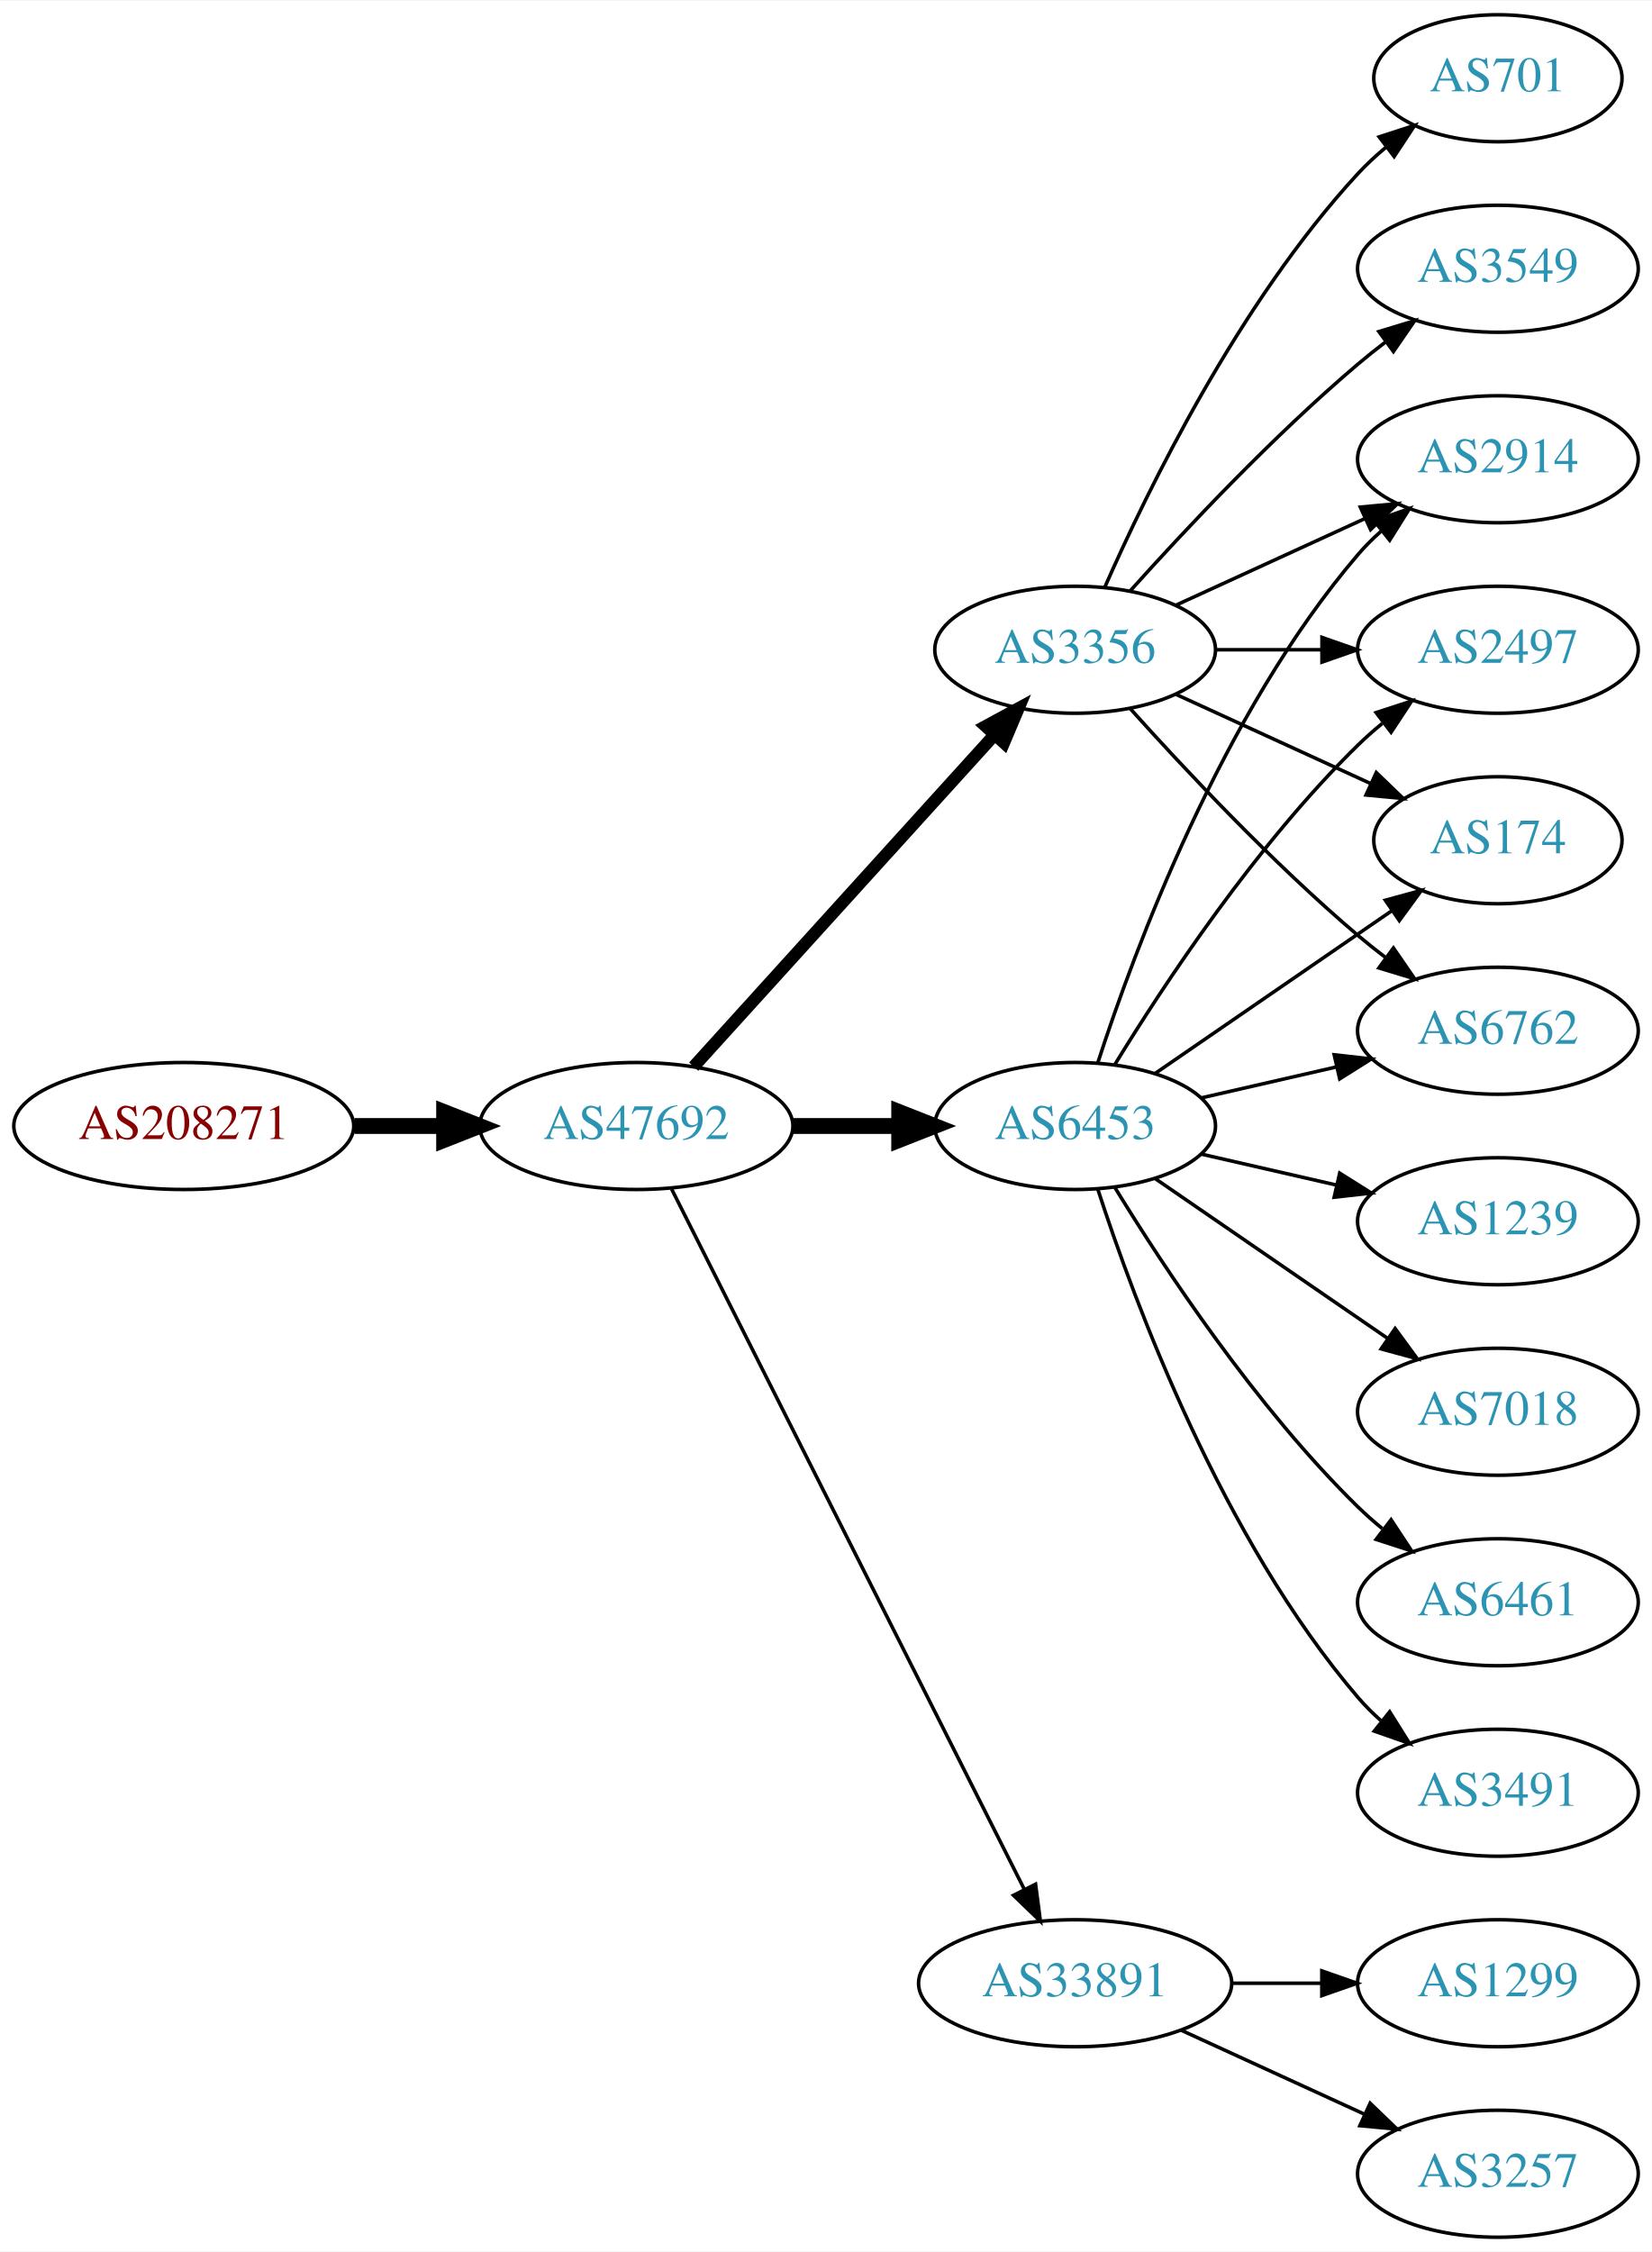
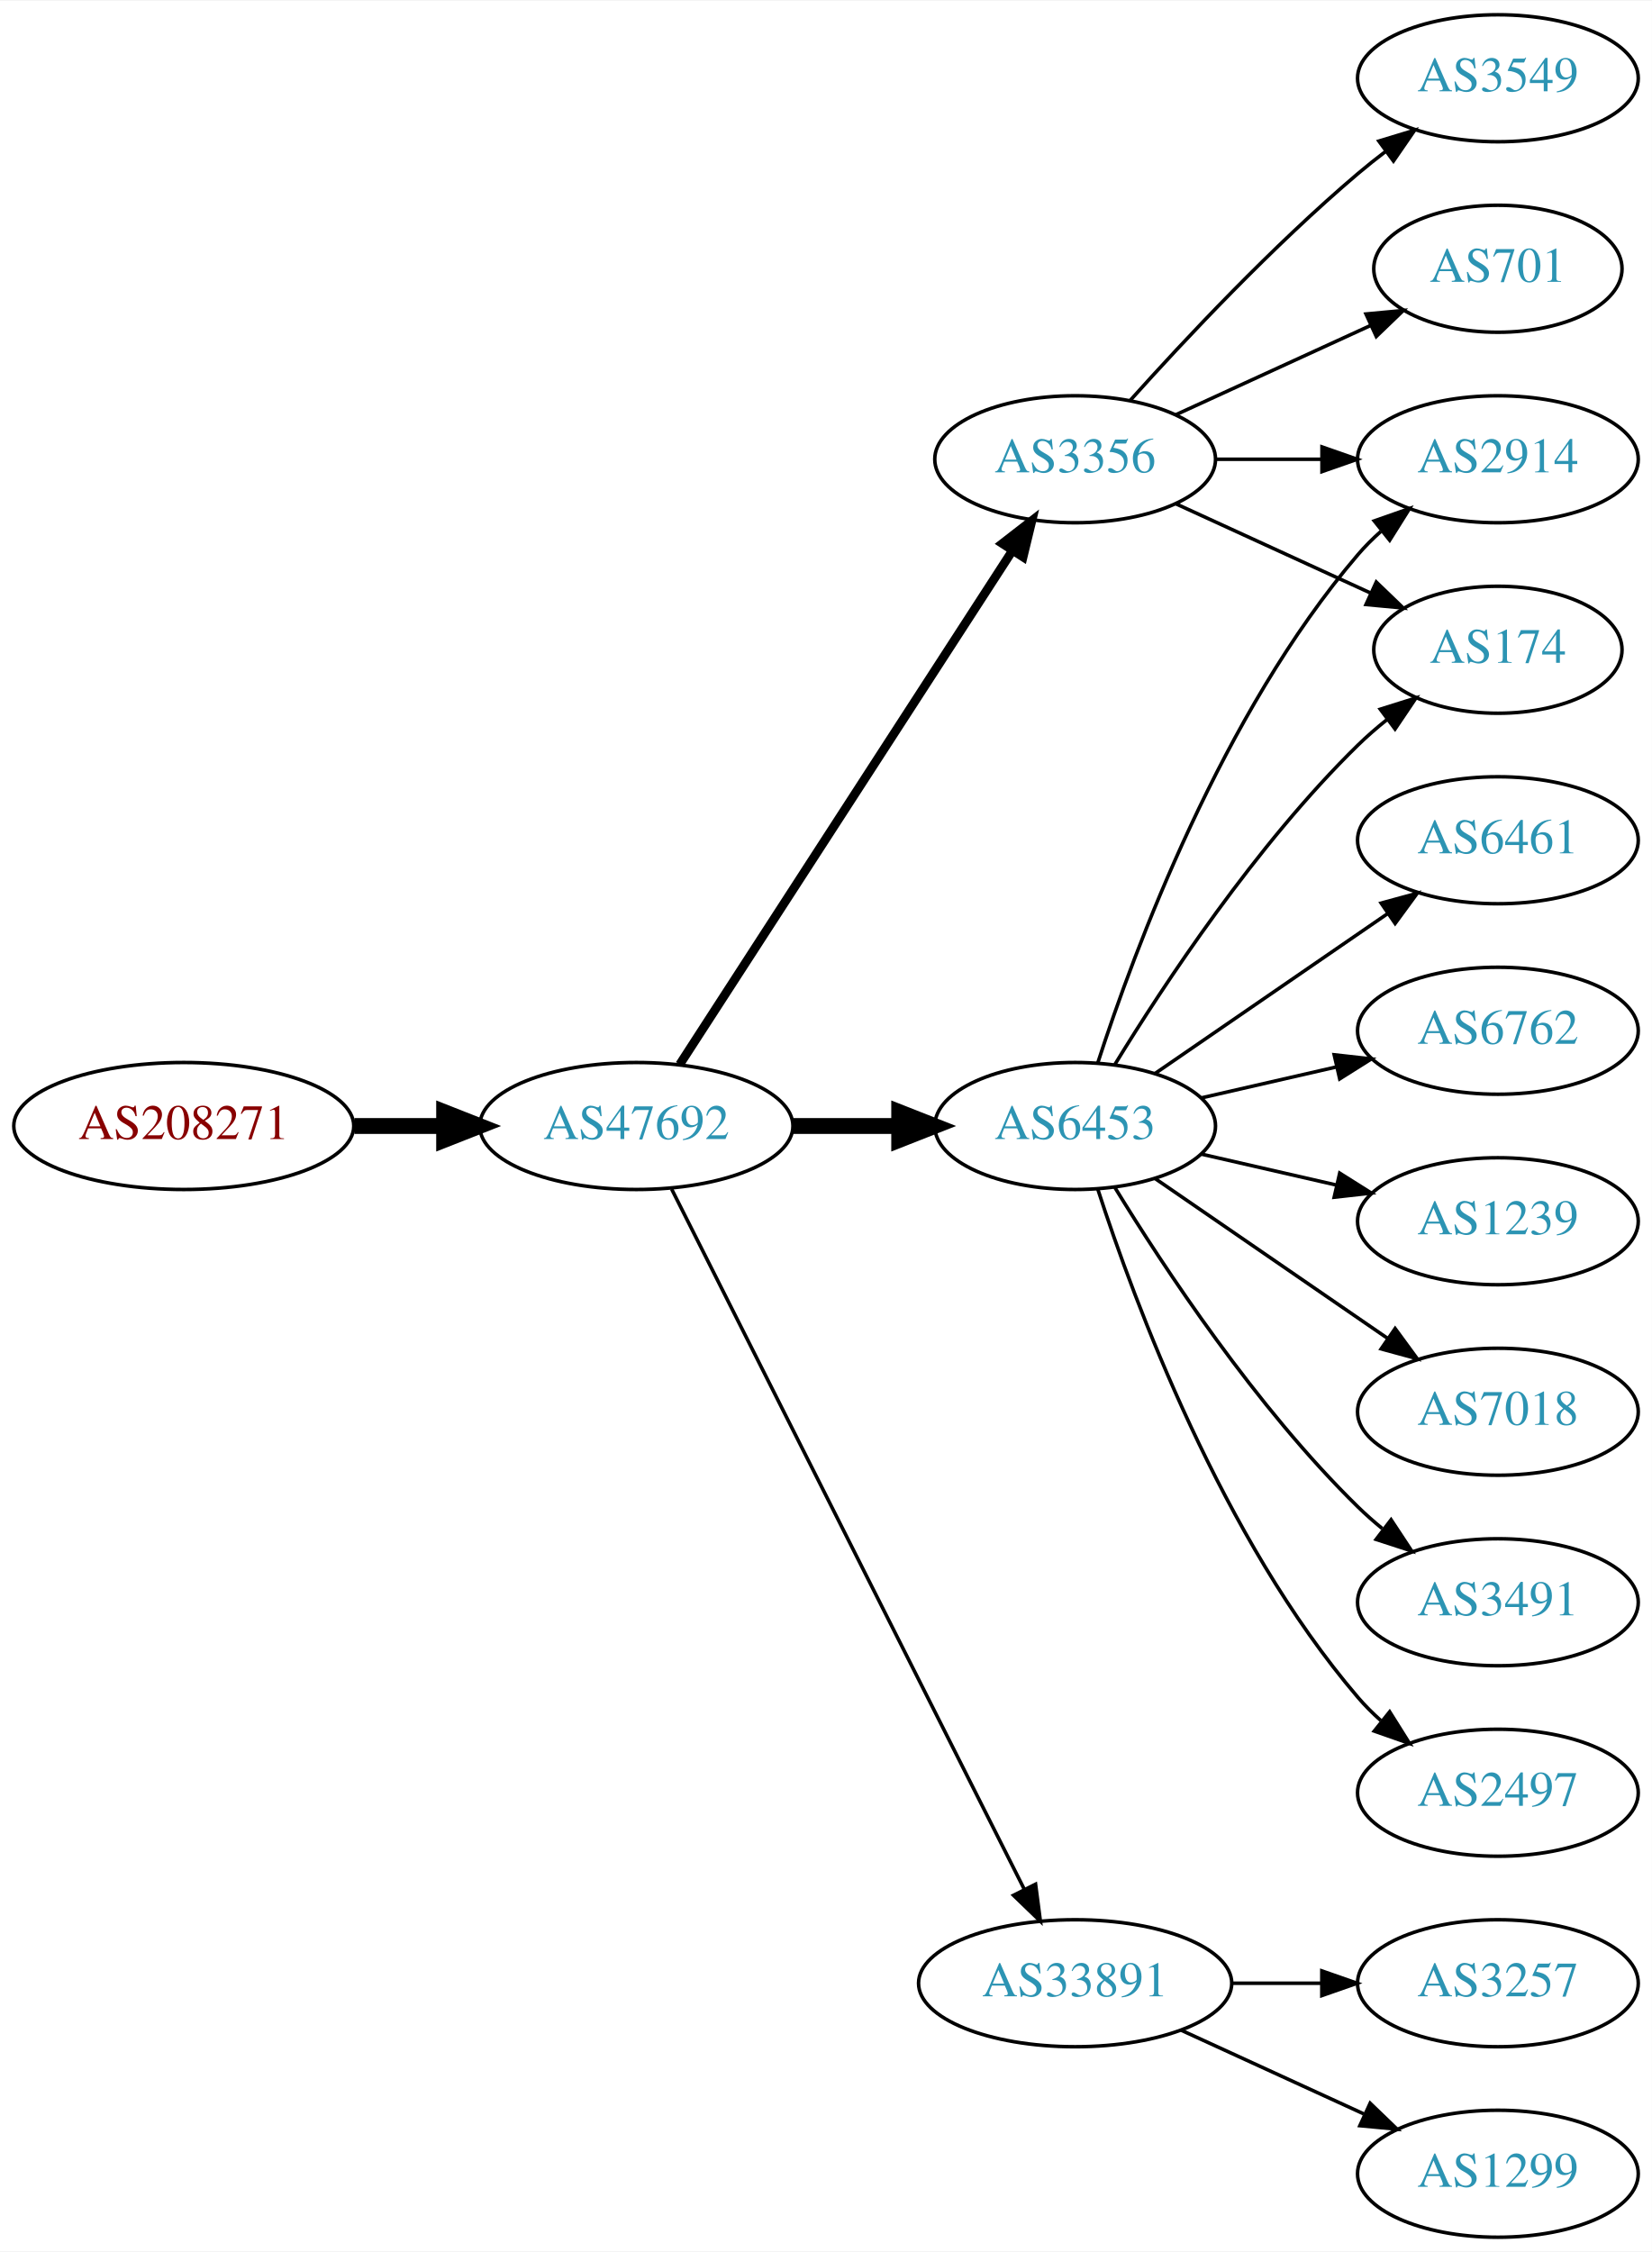
<svg xmlns="http://www.w3.org/2000/svg" xmlns:xlink="http://www.w3.org/1999/xlink" width="468pt" height="638pt" viewBox="0.00 0.00 468.27 638.00">
  <g id="graph0" class="graph" transform="scale(1 1) rotate(0) translate(4 634)">
    <polygon fill="white" stroke="none" points="-4,4 -4,-634 464.269,-634 464.269,4 -4,4" />
    <g id="node1" class="node">
      <g id="a_node1">
        <a xlink:href="/asn/208271" xlink:title="AS208271 ~ JAGGAER Austria GmbH [AT]">
          <ellipse fill="#ffffff" stroke="black" cx="48.096" cy="-315" rx="48.192" ry="18" />
          <text text-anchor="middle" x="48.096" y="-311.3" font-family="Times,serif" font-size="14.00" fill="#880000">AS208271</text>
        </a>
      </g>
    </g>
    <g id="node2" class="node">
      <g id="a_node2">
        <a xlink:href="/asn/47692" xlink:title="AS47692 ~ Nessus GmbH [AT]">
          <ellipse fill="#ffffff" stroke="black" cx="176.388" cy="-315" rx="44.393" ry="18" />
          <text text-anchor="middle" x="176.388" y="-311.3" font-family="Times,serif" font-size="14.00" fill="#2c94b3">AS47692</text>
        </a>
      </g>
    </g>
    <g id="edge1" class="edge">
      <path fill="none" stroke="black" stroke-width="4.5" d="M96.481,-315C104.742,-315 113.386,-315 121.799,-315" />
      <polygon fill="black" stroke="black" stroke-width="4.5" points="121.904,-318.938 131.904,-315 121.904,-311.063 121.904,-318.938" />
    </g>
    <g id="node3" class="node">
      <g id="a_node3">
        <a xlink:href="/asn/3356" xlink:title="AS3356 ~ Level 3 Parent, LLC [US]">
-           <ellipse fill="#ffffff" stroke="black" cx="300.78" cy="-450" rx="39.794" ry="18" />
-           <text text-anchor="middle" x="300.78" y="-446.3" font-family="Times,serif" font-size="14.00" fill="#2c94b3">AS3356</text>
+           <ellipse fill="#ffffff" stroke="black" cx="300.78" cy="-504" rx="39.794" ry="18" />
+           <text text-anchor="middle" x="300.78" y="-500.3" font-family="Times,serif" font-size="14.00" fill="#2c94b3">AS3356</text>
        </a>
      </g>
    </g>
    <g id="edge2" class="edge">
-       <path fill="none" stroke="black" stroke-width="3.5" d="M192.641,-331.825C214.104,-355.499 253.335,-398.771 277.903,-425.87" />
-       <polygon fill="black" stroke="black" stroke-width="3.5" points="275.409,-428.329 284.718,-433.387 280.595,-423.628 275.409,-428.329" />
+       <path fill="none" stroke="black" stroke-width="2.5" d="M188.683,-332.442C210.268,-365.775 257.484,-438.686 282.856,-477.866" />
+       <polygon fill="black" stroke="black" stroke-width="2.5" points="280.139,-480.109 288.512,-486.6 286.014,-476.304 280.139,-480.109" />
    </g>
    <g id="node4" class="node">
      <g id="a_node4">
+         <a xlink:href="/asn/33891" xlink:title="AS33891 ~ CORE-BACKBONE GMBH GLOBAL NETWORK [DE]">
+           <ellipse fill="#ffffff" stroke="black" cx="300.78" cy="-72" rx="44.393" ry="18" />
+           <text text-anchor="middle" x="300.78" y="-68.3" font-family="Times,serif" font-size="14.00" fill="#2c94b3">AS33891</text>
+         </a>
+       </g>
+     </g>
+     <g id="edge3" class="edge">
+       <path fill="none" stroke="black" d="M186.387,-297.132C207.659,-254.899 261.134,-148.728 286.295,-98.773" />
+       <polygon fill="black" stroke="black" points="289.559,-100.072 290.932,-89.567 283.307,-96.924 289.559,-100.072" />
+     </g>
+     <g id="node5" class="node">
+       <g id="a_node5">
        <a xlink:href="/asn/6453" xlink:title="AS6453 ~ TATA COMMUNICATIONS (AMERICA) INC [US]">
          <ellipse fill="#ffffff" stroke="black" cx="300.78" cy="-315" rx="39.794" ry="18" />
          <text text-anchor="middle" x="300.78" y="-311.3" font-family="Times,serif" font-size="14.00" fill="#2c94b3">AS6453</text>
        </a>
      </g>
    </g>
-     <g id="edge3" class="edge">
+     <g id="edge4" class="edge">
      <path fill="none" stroke="black" stroke-width="4.5" d="M220.883,-315C230.572,-315 240.909,-315 250.802,-315" />
      <polygon fill="black" stroke="black" stroke-width="4.5" points="250.904,-318.938 260.904,-315 250.904,-311.063 250.904,-318.938" />
    </g>
-     <g id="node5" class="node">
-       <g id="a_node5">
-         <a xlink:href="/asn/33891" xlink:title="AS33891 ~ CORE-BACKBONE GMBH GLOBAL NETWORK [DE]">
-           <ellipse fill="#ffffff" stroke="black" cx="300.78" cy="-72" rx="44.393" ry="18" />
-           <text text-anchor="middle" x="300.78" y="-68.3" font-family="Times,serif" font-size="14.00" fill="#2c94b3">AS33891</text>
-         </a>
-       </g>
-     </g>
-     <g id="edge4" class="edge">
-       <path fill="none" stroke="black" d="M186.387,-297.132C207.659,-254.899 261.134,-148.728 286.295,-98.773" />
-       <polygon fill="black" stroke="black" points="289.559,-100.072 290.932,-89.567 283.307,-96.924 289.559,-100.072" />
-     </g>
    <g id="node6" class="node">
      <g id="a_node6">
-         <a xlink:href="/asn/701" xlink:title="AS701 ~ UUNET [US]">
-           <ellipse fill="#ffffff" stroke="black" cx="420.622" cy="-612" rx="35.194" ry="18" />
-           <text text-anchor="middle" x="420.622" y="-608.3" font-family="Times,serif" font-size="14.00" fill="#2c94b3">AS701</text>
+         <a xlink:href="/asn/3549" xlink:title="AS3549 ~ Level 3 Parent, LLC [US]">
+           <ellipse fill="#ffffff" stroke="black" cx="420.622" cy="-612" rx="39.794" ry="18" />
+           <text text-anchor="middle" x="420.622" y="-608.3" font-family="Times,serif" font-size="14.00" fill="#2c94b3">AS3549</text>
        </a>
      </g>
    </g>
    <g id="edge5" class="edge">
-       <path fill="none" stroke="black" d="M309.196,-467.761C321.264,-495.183 347.235,-548.473 380.976,-585 383.381,-587.604 386.079,-590.1 388.901,-592.449" />
-       <polygon fill="black" stroke="black" points="386.969,-595.378 397.045,-598.653 391.211,-589.809 386.969,-595.378" />
+       <path fill="none" stroke="black" d="M316.426,-520.725C331.727,-537.765 356.824,-564.523 380.976,-585 383.473,-587.117 386.133,-589.232 388.845,-591.293" />
+       <polygon fill="black" stroke="black" points="386.882,-594.194 397.021,-597.266 391.011,-588.541 386.882,-594.194" />
    </g>
    <g id="node7" class="node">
      <g id="a_node7">
-         <a xlink:href="/asn/3549" xlink:title="AS3549 ~ Level 3 Parent, LLC [US]">
-           <ellipse fill="#ffffff" stroke="black" cx="420.622" cy="-558" rx="39.794" ry="18" />
-           <text text-anchor="middle" x="420.622" y="-554.3" font-family="Times,serif" font-size="14.00" fill="#2c94b3">AS3549</text>
+         <a xlink:href="/asn/701" xlink:title="AS701 ~ UUNET [US]">
+           <ellipse fill="#ffffff" stroke="black" cx="420.622" cy="-558" rx="35.194" ry="18" />
+           <text text-anchor="middle" x="420.622" y="-554.3" font-family="Times,serif" font-size="14.00" fill="#2c94b3">AS701</text>
        </a>
      </g>
    </g>
    <g id="edge6" class="edge">
-       <path fill="none" stroke="black" d="M316.426,-466.725C331.727,-483.765 356.824,-510.523 380.976,-531 383.473,-533.117 386.133,-535.232 388.845,-537.293" />
-       <polygon fill="black" stroke="black" points="386.882,-540.194 397.021,-543.266 391.011,-534.541 386.882,-540.194" />
+       <path fill="none" stroke="black" d="M329.409,-516.661C345.825,-524.183 366.806,-533.798 384.403,-541.861" />
+       <polygon fill="black" stroke="black" points="383.232,-545.174 393.781,-546.158 386.148,-538.811 383.232,-545.174" />
    </g>
    <g id="node8" class="node">
      <g id="a_node8">
-         <a xlink:href="/asn/174" xlink:title="AS174 ~ Cogent Communications [US]">
-           <ellipse fill="#ffffff" stroke="black" cx="420.622" cy="-396" rx="35.194" ry="18" />
-           <text text-anchor="middle" x="420.622" y="-392.3" font-family="Times,serif" font-size="14.00" fill="#2c94b3">AS174</text>
+         <a xlink:href="/asn/2914" xlink:title="AS2914 ~ NTT America, Inc. [US]">
+           <ellipse fill="#ffffff" stroke="black" cx="420.622" cy="-504" rx="39.794" ry="18" />
+           <text text-anchor="middle" x="420.622" y="-500.3" font-family="Times,serif" font-size="14.00" fill="#2c94b3">AS2914</text>
        </a>
      </g>
    </g>
    <g id="edge7" class="edge">
-       <path fill="none" stroke="black" d="M329.409,-437.339C345.825,-429.817 366.806,-420.202 384.403,-412.139" />
-       <polygon fill="black" stroke="black" points="386.148,-415.189 393.781,-407.842 383.232,-408.826 386.148,-415.189" />
+       <path fill="none" stroke="black" d="M340.692,-504C350.246,-504 360.595,-504 370.558,-504" />
+       <polygon fill="black" stroke="black" points="370.751,-507.5 380.75,-504 370.75,-500.5 370.751,-507.5" />
    </g>
    <g id="node9" class="node">
      <g id="a_node9">
+         <a xlink:href="/asn/174" xlink:title="AS174 ~ Cogent Communications [US]">
+           <ellipse fill="#ffffff" stroke="black" cx="420.622" cy="-450" rx="35.194" ry="18" />
+           <text text-anchor="middle" x="420.622" y="-446.3" font-family="Times,serif" font-size="14.00" fill="#2c94b3">AS174</text>
+         </a>
+       </g>
+     </g>
+     <g id="edge8" class="edge">
+       <path fill="none" stroke="black" d="M329.409,-491.339C345.825,-483.817 366.806,-474.202 384.403,-466.139" />
+       <polygon fill="black" stroke="black" points="386.148,-469.189 393.781,-461.842 383.232,-462.826 386.148,-469.189" />
+     </g>
+     <g id="node10" class="node">
+       <g id="a_node10">
+         <a xlink:href="/asn/3257" xlink:title="AS3257 ~ GTT [DE]">
+           <ellipse fill="#ffffff" stroke="black" cx="420.622" cy="-72" rx="39.794" ry="18" />
+           <text text-anchor="middle" x="420.622" y="-68.3" font-family="Times,serif" font-size="14.00" fill="#2c94b3">AS3257</text>
+         </a>
+       </g>
+     </g>
+     <g id="edge9" class="edge">
+       <path fill="none" stroke="black" d="M344.991,-72C353.303,-72 362.066,-72 370.548,-72" />
+       <polygon fill="black" stroke="black" points="370.707,-75.5 380.707,-72 370.707,-68.5 370.707,-75.5" />
+     </g>
+     <g id="node11" class="node">
+       <g id="a_node11">
+         <a xlink:href="/asn/1299" xlink:title="AS1299 ~ Telia Carrier [EU]">
+           <ellipse fill="#ffffff" stroke="black" cx="420.622" cy="-18" rx="39.794" ry="18" />
+           <text text-anchor="middle" x="420.622" y="-14.3" font-family="Times,serif" font-size="14.00" fill="#2c94b3">AS1299</text>
+         </a>
+       </g>
+     </g>
+     <g id="edge10" class="edge">
+       <path fill="none" stroke="black" d="M330.909,-58.652C346.521,-51.498 365.918,-42.609 382.59,-34.969" />
+       <polygon fill="black" stroke="black" points="384.409,-37.986 392.042,-30.638 381.493,-31.622 384.409,-37.986" />
+     </g>
+     <g id="edge13" class="edge">
+       <path fill="none" stroke="black" d="M307.227,-332.991C317.541,-364.816 342.403,-431.927 380.976,-477 382.922,-479.274 385.1,-481.449 387.404,-483.507" />
+       <polygon fill="black" stroke="black" points="385.574,-486.524 395.573,-490.027 389.941,-481.053 385.574,-486.524" />
+     </g>
+     <g id="edge18" class="edge">
+       <path fill="none" stroke="black" d="M312.045,-332.44C325.854,-354.991 352.043,-394.722 380.976,-423 383.511,-425.478 386.295,-427.89 389.17,-430.188" />
+       <polygon fill="black" stroke="black" points="387.279,-433.144 397.387,-436.321 391.466,-427.535 387.279,-433.144" />
+     </g>
+     <g id="node12" class="node">
+       <g id="a_node12">
+         <a xlink:href="/asn/6461" xlink:title="AS6461 ~ Zayo Bandwidth [US]">
+           <ellipse fill="#ffffff" stroke="black" cx="420.622" cy="-396" rx="39.794" ry="18" />
+           <text text-anchor="middle" x="420.622" y="-392.3" font-family="Times,serif" font-size="14.00" fill="#2c94b3">AS6461</text>
+         </a>
+       </g>
+     </g>
+     <g id="edge11" class="edge">
+       <path fill="none" stroke="black" d="M323.394,-329.857C341.882,-342.565 368.696,-360.995 389.326,-375.175" />
+       <polygon fill="black" stroke="black" points="387.522,-378.183 397.746,-380.963 391.488,-372.414 387.522,-378.183" />
+     </g>
+     <g id="node13" class="node">
+       <g id="a_node13">
        <a xlink:href="/asn/6762" xlink:title="AS6762 ~ TELECOM ITALIA SPARKLE S.p.A. [IT]">
          <ellipse fill="#ffffff" stroke="black" cx="420.622" cy="-342" rx="39.794" ry="18" />
          <text text-anchor="middle" x="420.622" y="-338.3" font-family="Times,serif" font-size="14.00" fill="#2c94b3">AS6762</text>
        </a>
      </g>
    </g>
-     <g id="edge8" class="edge">
-       <path fill="none" stroke="black" d="M316.426,-433.275C331.727,-416.235 356.824,-389.477 380.976,-369 383.473,-366.883 386.133,-364.768 388.845,-362.707" />
-       <polygon fill="black" stroke="black" points="391.011,-365.459 397.021,-356.734 386.882,-359.806 391.011,-365.459" />
-     </g>
-     <g id="node10" class="node">
-       <g id="a_node10">
-         <a xlink:href="/asn/2914" xlink:title="AS2914 ~ NTT America, Inc. [US]">
-           <ellipse fill="#ffffff" stroke="black" cx="420.622" cy="-504" rx="39.794" ry="18" />
-           <text text-anchor="middle" x="420.622" y="-500.3" font-family="Times,serif" font-size="14.00" fill="#2c94b3">AS2914</text>
-         </a>
-       </g>
-     </g>
-     <g id="edge9" class="edge">
-       <path fill="none" stroke="black" d="M329.409,-462.661C345.366,-469.973 365.636,-479.261 382.919,-487.181" />
-       <polygon fill="black" stroke="black" points="381.617,-490.435 392.167,-491.419 384.534,-484.071 381.617,-490.435" />
-     </g>
-     <g id="node11" class="node">
-       <g id="a_node11">
-         <a xlink:href="/asn/2497" xlink:title="AS2497 ~ Internet Initiative Japan Inc. [JP]">
-           <ellipse fill="#ffffff" stroke="black" cx="420.622" cy="-450" rx="39.794" ry="18" />
-           <text text-anchor="middle" x="420.622" y="-446.3" font-family="Times,serif" font-size="14.00" fill="#2c94b3">AS2497</text>
-         </a>
-       </g>
-     </g>
-     <g id="edge10" class="edge">
-       <path fill="none" stroke="black" d="M340.692,-450C350.246,-450 360.595,-450 370.558,-450" />
-       <polygon fill="black" stroke="black" points="370.751,-453.5 380.75,-450 370.75,-446.5 370.751,-453.5" />
-     </g>
-     <g id="edge15" class="edge">
-       <path fill="none" stroke="black" d="M323.394,-329.857C342.231,-342.805 369.711,-361.693 390.487,-375.973" />
-       <polygon fill="black" stroke="black" points="388.712,-379.001 398.935,-381.781 392.677,-373.232 388.712,-379.001" />
-     </g>
-     <g id="edge14" class="edge">
+     <g id="edge12" class="edge">
      <path fill="none" stroke="black" d="M336.499,-322.955C348.499,-325.704 362.12,-328.825 374.812,-331.733" />
      <polygon fill="black" stroke="black" points="374.215,-335.187 384.744,-334.009 375.778,-328.364 374.215,-335.187" />
    </g>
-     <g id="edge13" class="edge">
-       <path fill="none" stroke="black" d="M307.227,-332.991C317.541,-364.816 342.403,-431.927 380.976,-477 382.922,-479.274 385.1,-481.449 387.404,-483.507" />
-       <polygon fill="black" stroke="black" points="385.574,-486.524 395.573,-490.027 389.941,-481.053 385.574,-486.524" />
-     </g>
-     <g id="edge17" class="edge">
-       <path fill="none" stroke="black" d="M312.045,-332.44C325.854,-354.991 352.043,-394.722 380.976,-423 383.116,-425.092 385.433,-427.137 387.833,-429.106" />
-       <polygon fill="black" stroke="black" points="386.1,-432.185 396.175,-435.464 390.343,-426.618 386.1,-432.185" />
-     </g>
-     <g id="node12" class="node">
-       <g id="a_node12">
+     <g id="node14" class="node">
+       <g id="a_node14">
        <a xlink:href="/asn/1239" xlink:title="AS1239 ~ Sprint [US]">
          <ellipse fill="#ffffff" stroke="black" cx="420.622" cy="-288" rx="39.794" ry="18" />
          <text text-anchor="middle" x="420.622" y="-284.3" font-family="Times,serif" font-size="14.00" fill="#2c94b3">AS1239</text>
        </a>
      </g>
    </g>
-     <g id="edge11" class="edge">
+     <g id="edge14" class="edge">
      <path fill="none" stroke="black" d="M336.499,-307.045C348.499,-304.296 362.12,-301.175 374.812,-298.267" />
      <polygon fill="black" stroke="black" points="375.778,-301.636 384.744,-295.991 374.215,-294.813 375.778,-301.636" />
    </g>
-     <g id="node13" class="node">
-       <g id="a_node13">
+     <g id="node15" class="node">
+       <g id="a_node15">
        <a xlink:href="/asn/7018" xlink:title="AS7018 ~ AT&amp;T Services, Inc. [US]">
          <ellipse fill="#ffffff" stroke="black" cx="420.622" cy="-234" rx="39.794" ry="18" />
          <text text-anchor="middle" x="420.622" y="-230.3" font-family="Times,serif" font-size="14.00" fill="#2c94b3">AS7018</text>
        </a>
      </g>
    </g>
-     <g id="edge12" class="edge">
+     <g id="edge15" class="edge">
      <path fill="none" stroke="black" d="M323.394,-300.143C341.882,-287.435 368.696,-269.005 389.326,-254.825" />
      <polygon fill="black" stroke="black" points="391.488,-257.586 397.746,-249.037 387.522,-251.817 391.488,-257.586" />
    </g>
-     <g id="node14" class="node">
-       <g id="a_node14">
-         <a xlink:href="/asn/6461" xlink:title="AS6461 ~ Zayo Bandwidth [US]">
+     <g id="node16" class="node">
+       <g id="a_node16">
+         <a xlink:href="/asn/3491" xlink:title="AS3491 ~ PCCW Global, Inc. [US]">
          <ellipse fill="#ffffff" stroke="black" cx="420.622" cy="-180" rx="39.794" ry="18" />
-           <text text-anchor="middle" x="420.622" y="-176.3" font-family="Times,serif" font-size="14.00" fill="#2c94b3">AS6461</text>
+           <text text-anchor="middle" x="420.622" y="-176.3" font-family="Times,serif" font-size="14.00" fill="#2c94b3">AS3491</text>
        </a>
      </g>
    </g>
    <g id="edge16" class="edge">
      <path fill="none" stroke="black" d="M312.045,-297.56C325.854,-275.009 352.043,-235.278 380.976,-207 383.116,-204.908 385.433,-202.863 387.833,-200.894" />
      <polygon fill="black" stroke="black" points="390.343,-203.382 396.175,-194.536 386.1,-197.815 390.343,-203.382" />
    </g>
-     <g id="node15" class="node">
-       <g id="a_node15">
-         <a xlink:href="/asn/3491" xlink:title="AS3491 ~ PCCW Global, Inc. [US]">
+     <g id="node17" class="node">
+       <g id="a_node17">
+         <a xlink:href="/asn/2497" xlink:title="AS2497 ~ Internet Initiative Japan Inc. [JP]">
          <ellipse fill="#ffffff" stroke="black" cx="420.622" cy="-126" rx="39.794" ry="18" />
-           <text text-anchor="middle" x="420.622" y="-122.3" font-family="Times,serif" font-size="14.00" fill="#2c94b3">AS3491</text>
-         </a>
-       </g>
-     </g>
-     <g id="edge18" class="edge">
+           <text text-anchor="middle" x="420.622" y="-122.3" font-family="Times,serif" font-size="14.00" fill="#2c94b3">AS2497</text>
+         </a>
+       </g>
+     </g>
+     <g id="edge17" class="edge">
      <path fill="none" stroke="black" d="M307.227,-297.009C317.541,-265.184 342.403,-198.073 380.976,-153 382.922,-150.726 385.1,-148.551 387.404,-146.493" />
      <polygon fill="black" stroke="black" points="389.941,-148.947 395.573,-139.973 385.574,-143.476 389.941,-148.947" />
    </g>
-     <g id="node16" class="node">
-       <g id="a_node16">
-         <a xlink:href="/asn/1299" xlink:title="AS1299 ~ Telia Carrier [EU]">
-           <ellipse fill="#ffffff" stroke="black" cx="420.622" cy="-72" rx="39.794" ry="18" />
-           <text text-anchor="middle" x="420.622" y="-68.3" font-family="Times,serif" font-size="14.00" fill="#2c94b3">AS1299</text>
-         </a>
-       </g>
-     </g>
-     <g id="edge19" class="edge">
-       <path fill="none" stroke="black" d="M344.991,-72C353.303,-72 362.066,-72 370.548,-72" />
-       <polygon fill="black" stroke="black" points="370.707,-75.5 380.707,-72 370.707,-68.5 370.707,-75.5" />
-     </g>
-     <g id="node17" class="node">
-       <g id="a_node17">
-         <a xlink:href="/asn/3257" xlink:title="AS3257 ~ GTT [DE]">
-           <ellipse fill="#ffffff" stroke="black" cx="420.622" cy="-18" rx="39.794" ry="18" />
-           <text text-anchor="middle" x="420.622" y="-14.3" font-family="Times,serif" font-size="14.00" fill="#2c94b3">AS3257</text>
-         </a>
-       </g>
-     </g>
-     <g id="edge20" class="edge">
-       <path fill="none" stroke="black" d="M330.909,-58.652C346.521,-51.498 365.918,-42.609 382.59,-34.969" />
-       <polygon fill="black" stroke="black" points="384.409,-37.986 392.042,-30.638 381.493,-31.622 384.409,-37.986" />
-     </g>
  </g>
</svg>
